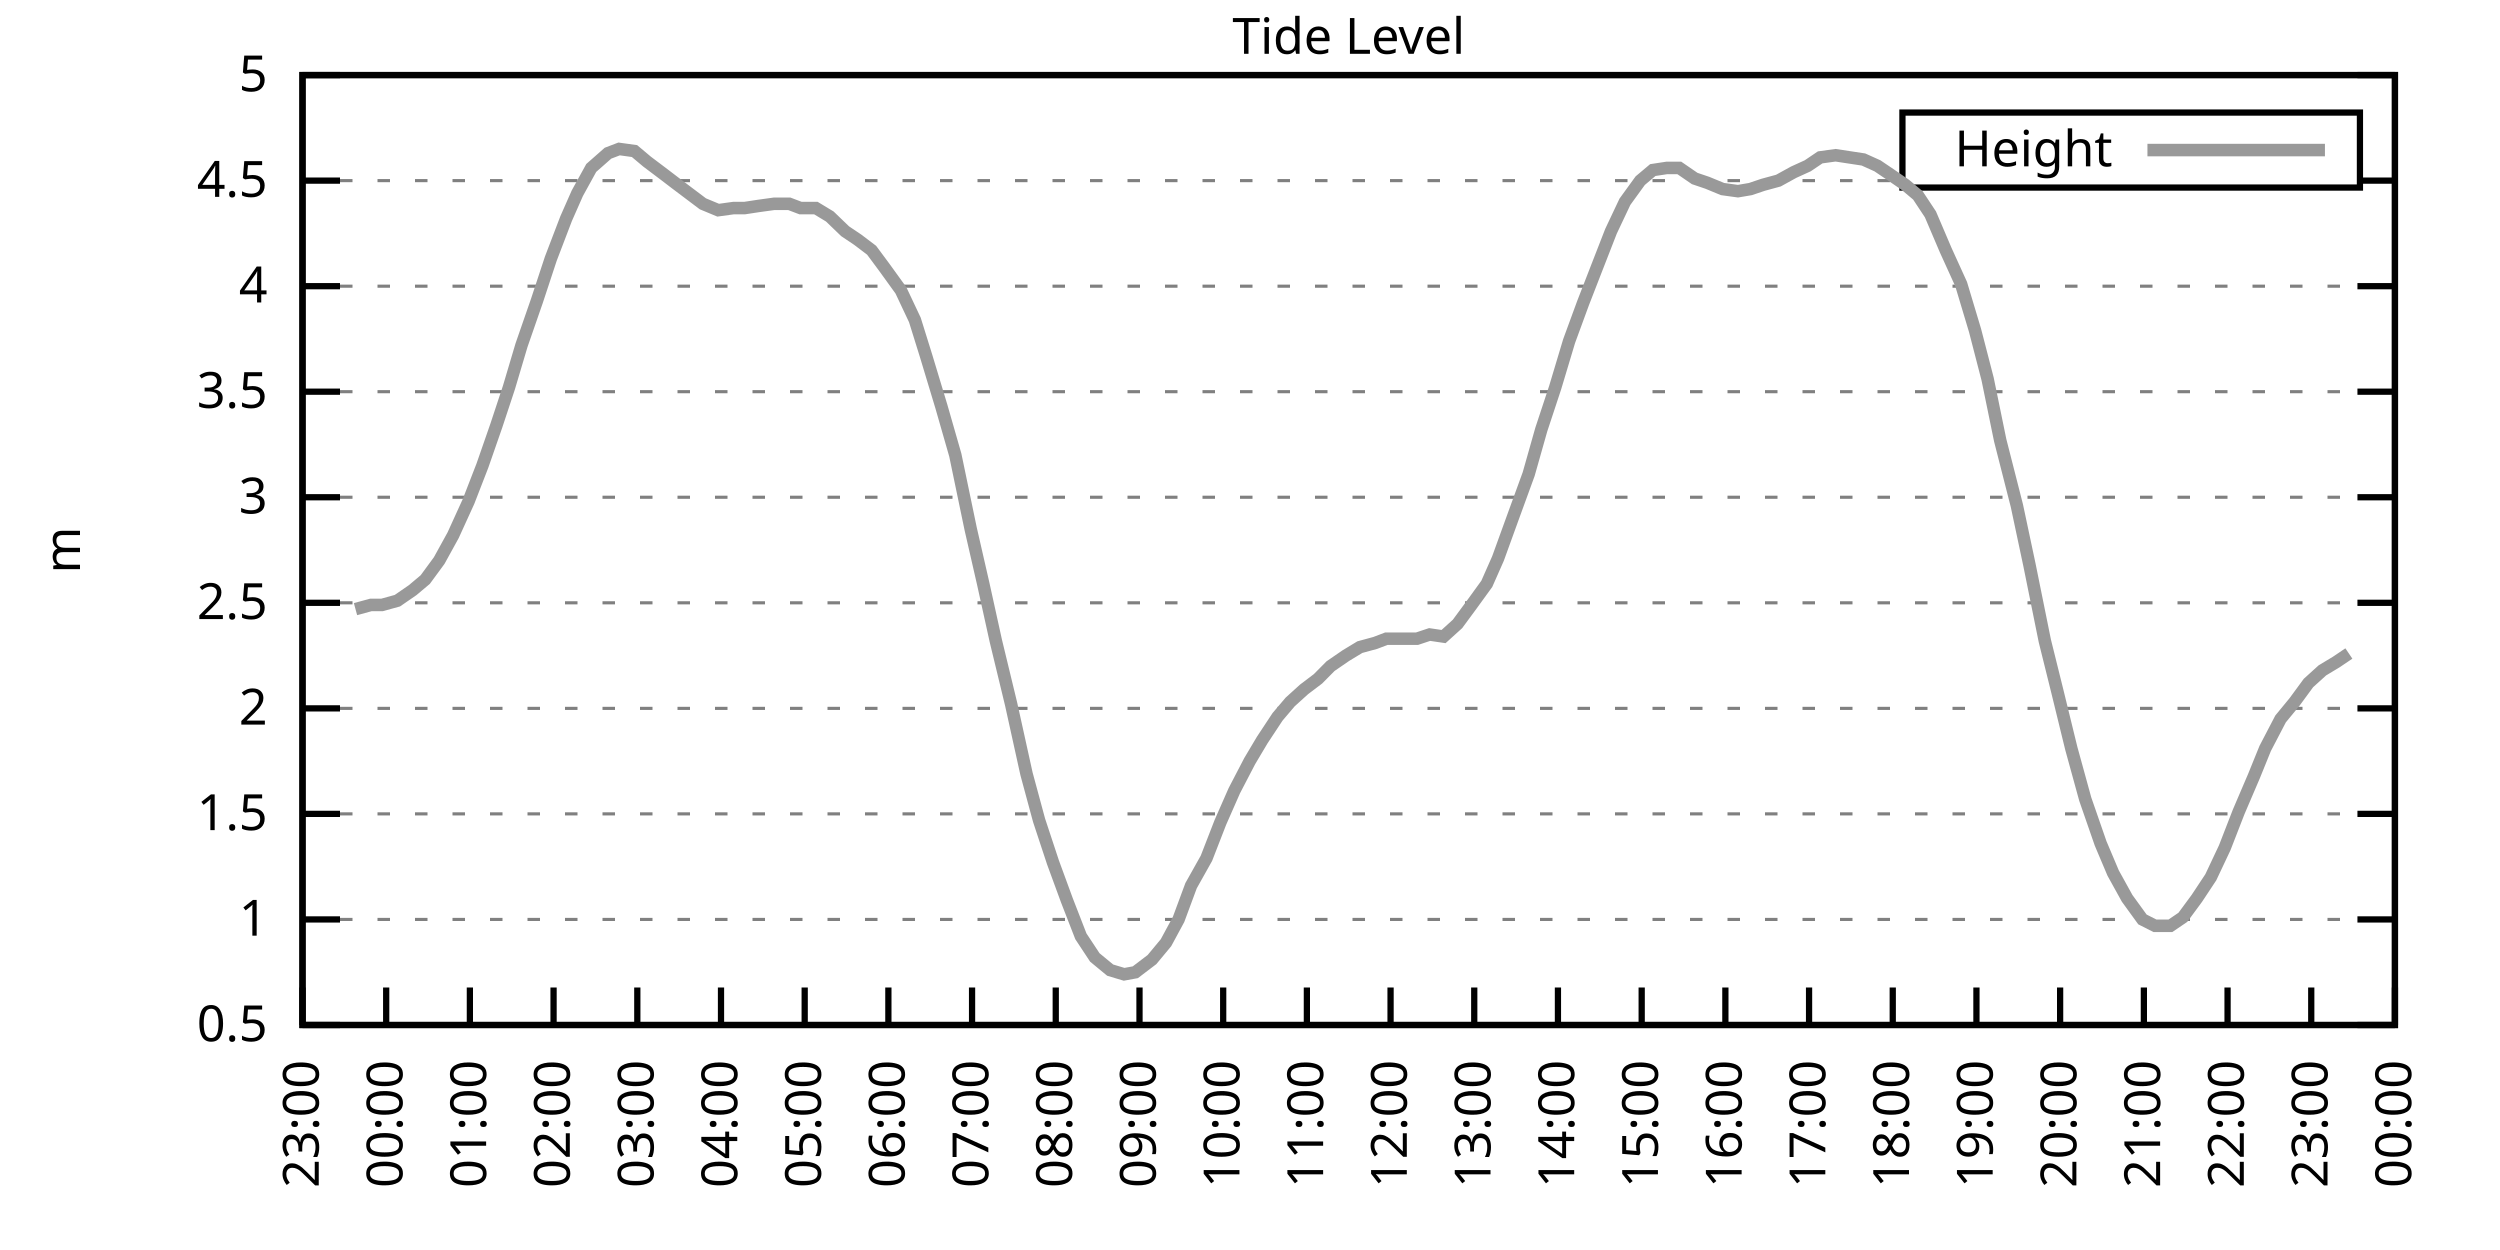
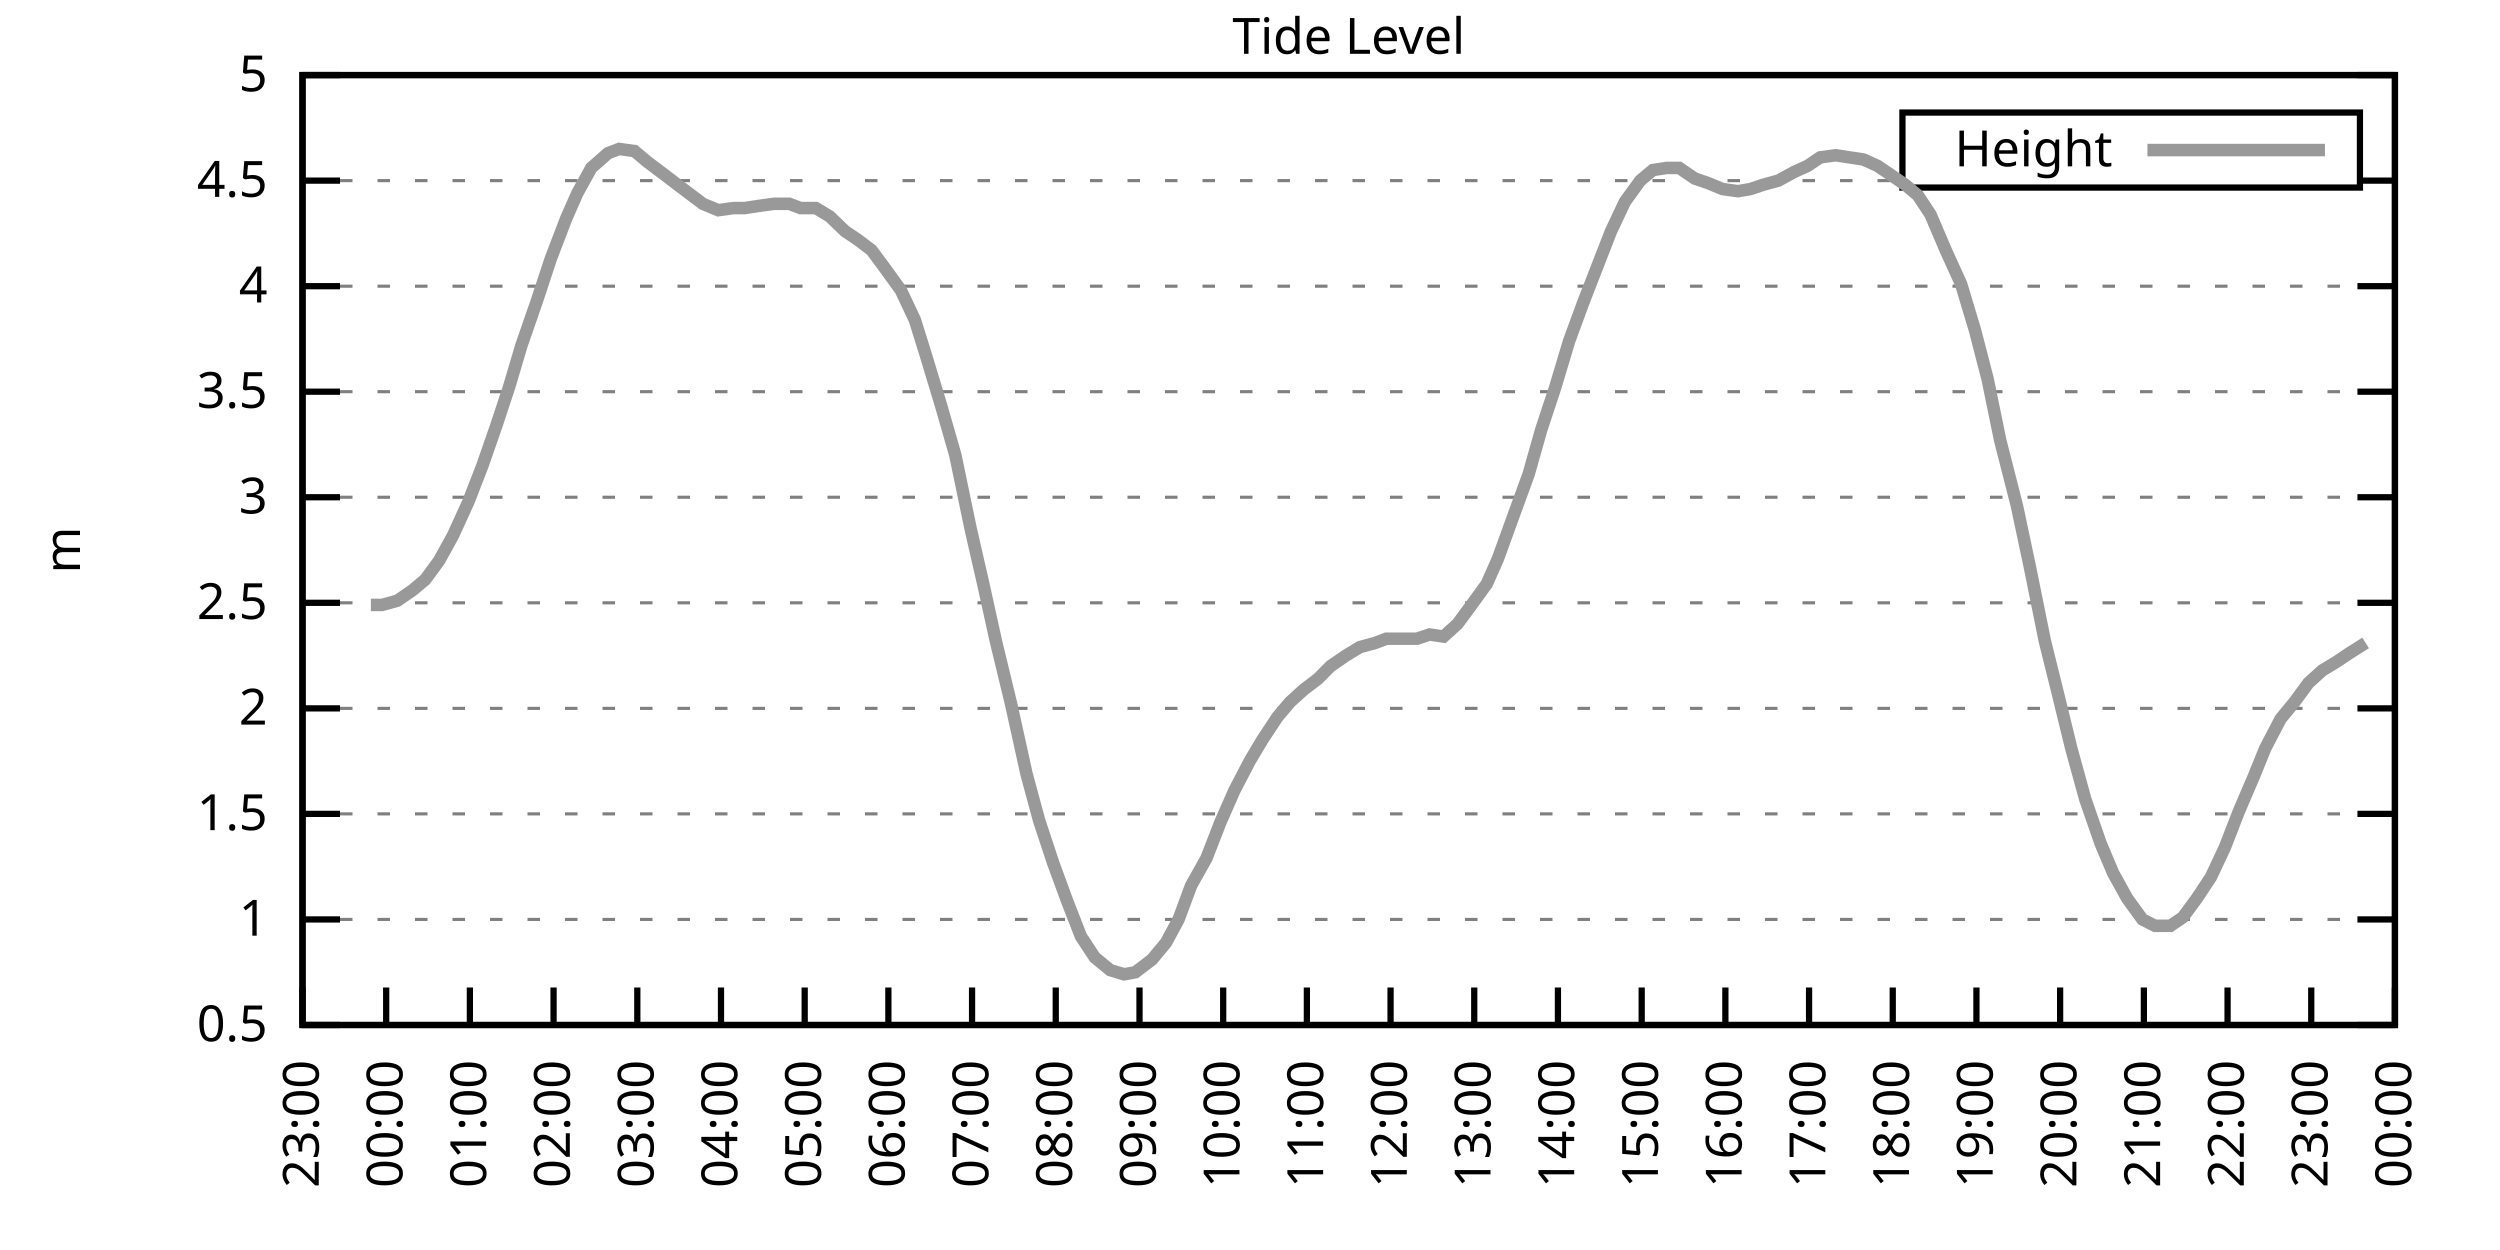
<svg xmlns="http://www.w3.org/2000/svg" xmlns:xlink="http://www.w3.org/1999/xlink" width="400" height="200" viewBox="0 0 400 200">
  <g id="gnuplot_canvas">
    <rect x="0" y="0" width="400" height="200" fill="none" />
    <defs>
      <circle id="gpDot" r="0.5" stroke-width="0.5" stroke="currentColor" />
      <path id="gpPt0" stroke-width="0.333" stroke="currentColor" d="M-1,0 h2 M0,-1 v2" />
      <path id="gpPt1" stroke-width="0.333" stroke="currentColor" d="M-1,-1 L1,1 M1,-1 L-1,1" />
      <path id="gpPt2" stroke-width="0.333" stroke="currentColor" d="M-1,0 L1,0 M0,-1 L0,1 M-1,-1 L1,1 M-1,1 L1,-1" />
      <rect id="gpPt3" stroke-width="0.333" stroke="currentColor" x="-1" y="-1" width="2" height="2" />
      <rect id="gpPt4" stroke-width="0.333" stroke="currentColor" fill="currentColor" x="-1" y="-1" width="2" height="2" />
      <circle id="gpPt5" stroke-width="0.333" stroke="currentColor" cx="0" cy="0" r="1" />
      <use xlink:href="#gpPt5" id="gpPt6" fill="currentColor" stroke="none" />
      <path id="gpPt7" stroke-width="0.333" stroke="currentColor" d="M0,-1.33 L-1.33,0.67 L1.33,0.67 z" />
      <use xlink:href="#gpPt7" id="gpPt8" fill="currentColor" stroke="none" />
      <use xlink:href="#gpPt7" id="gpPt9" stroke="currentColor" transform="rotate(180)" />
      <use xlink:href="#gpPt9" id="gpPt10" fill="currentColor" stroke="none" />
      <use xlink:href="#gpPt3" id="gpPt11" stroke="currentColor" transform="rotate(45)" />
      <use xlink:href="#gpPt11" id="gpPt12" fill="currentColor" stroke="none" />
      <path id="gpPt13" stroke-width="0.333" stroke="currentColor" d="M0,1.330 L1.265,0.411 L0.782,-1.067 L-0.782,-1.076 L-1.265,0.411 z" />
      <use xlink:href="#gpPt13" id="gpPt14" fill="currentColor" stroke="none" />
      <filter id="textbox" filterUnits="objectBoundingBox" x="0" y="0" height="1" width="1">
        <feFlood flood-color="white" flood-opacity="1" result="bgnd" />
        <feComposite in="SourceGraphic" in2="bgnd" operator="atop" />
      </filter>
      <filter id="greybox" filterUnits="objectBoundingBox" x="0" y="0" height="1" width="1">
        <feFlood flood-color="lightgrey" flood-opacity="1" result="grey" />
        <feComposite in="SourceGraphic" in2="grey" operator="atop" />
      </filter>
    </defs>
    <g fill="none" color="white" stroke="currentColor" stroke-width="1.00" stroke-linecap="butt" stroke-linejoin="miter">
</g>
    <g fill="none" color="black" stroke="currentColor" stroke-width="1.00" stroke-linecap="butt" stroke-linejoin="miter">
      <g stroke="none" shape-rendering="crispEdges">
        <polygon fill="rgb(255, 255, 255)" points="48.40,164.00 383.18,164.00 383.18,12.02 48.40,12.02 " />
      </g>
    </g>
    <g fill="none" color="black" stroke="currentColor" stroke-width="1.00" stroke-linecap="butt" stroke-linejoin="miter">
</g>
    <g fill="none" color="black" stroke="black" stroke-width="0.50" stroke-linecap="butt" stroke-linejoin="miter">
</g>
    <g fill="none" color="gray" stroke="currentColor" stroke-width="0.50" stroke-linecap="butt" stroke-linejoin="miter">
      <path stroke="gray" stroke-dasharray="2,4" class="gridline" d="M48.40,164.00 L383.19,164.00  " />
    </g>
    <g fill="none" color="gray" stroke="gray" stroke-width="1.00" stroke-linecap="butt" stroke-linejoin="miter">
</g>
    <g fill="none" color="black" stroke="currentColor" stroke-width="1.00" stroke-linecap="butt" stroke-linejoin="miter">
      <path stroke="black" d="M48.40,164.00 L54.40,164.00 M383.19,164.00 L377.19,164.00  " />
      <g transform="translate(42.80,166.60)" stroke="none" fill="black" font-family="Sans" font-size="8.00" text-anchor="end">
        <text>
          <tspan font-family="Sans"> 0.5</tspan>
        </text>
      </g>
    </g>
    <g fill="none" color="black" stroke="currentColor" stroke-width="1.00" stroke-linecap="butt" stroke-linejoin="miter">
</g>
    <g fill="none" color="black" stroke="black" stroke-width="0.50" stroke-linecap="butt" stroke-linejoin="miter">
</g>
    <g fill="none" color="gray" stroke="currentColor" stroke-width="0.50" stroke-linecap="butt" stroke-linejoin="miter">
      <path stroke="gray" stroke-dasharray="2,4" class="gridline" d="M48.40,147.11 L383.19,147.11  " />
    </g>
    <g fill="none" color="gray" stroke="gray" stroke-width="1.00" stroke-linecap="butt" stroke-linejoin="miter">
</g>
    <g fill="none" color="black" stroke="currentColor" stroke-width="1.00" stroke-linecap="butt" stroke-linejoin="miter">
      <path stroke="black" d="M48.40,147.11 L54.40,147.11 M383.19,147.11 L377.19,147.11  " />
      <g transform="translate(42.80,149.71)" stroke="none" fill="black" font-family="Sans" font-size="8.00" text-anchor="end">
        <text>
          <tspan font-family="Sans"> 1</tspan>
        </text>
      </g>
    </g>
    <g fill="none" color="black" stroke="currentColor" stroke-width="1.00" stroke-linecap="butt" stroke-linejoin="miter">
</g>
    <g fill="none" color="black" stroke="black" stroke-width="0.50" stroke-linecap="butt" stroke-linejoin="miter">
</g>
    <g fill="none" color="gray" stroke="currentColor" stroke-width="0.50" stroke-linecap="butt" stroke-linejoin="miter">
      <path stroke="gray" stroke-dasharray="2,4" class="gridline" d="M48.40,130.22 L383.19,130.22  " />
    </g>
    <g fill="none" color="gray" stroke="gray" stroke-width="1.00" stroke-linecap="butt" stroke-linejoin="miter">
</g>
    <g fill="none" color="black" stroke="currentColor" stroke-width="1.00" stroke-linecap="butt" stroke-linejoin="miter">
      <path stroke="black" d="M48.40,130.22 L54.40,130.22 M383.19,130.22 L377.19,130.22  " />
      <g transform="translate(42.80,132.82)" stroke="none" fill="black" font-family="Sans" font-size="8.00" text-anchor="end">
        <text>
          <tspan font-family="Sans"> 1.5</tspan>
        </text>
      </g>
    </g>
    <g fill="none" color="black" stroke="currentColor" stroke-width="1.00" stroke-linecap="butt" stroke-linejoin="miter">
</g>
    <g fill="none" color="black" stroke="black" stroke-width="0.50" stroke-linecap="butt" stroke-linejoin="miter">
</g>
    <g fill="none" color="gray" stroke="currentColor" stroke-width="0.50" stroke-linecap="butt" stroke-linejoin="miter">
      <path stroke="gray" stroke-dasharray="2,4" class="gridline" d="M48.40,113.34 L383.19,113.34  " />
    </g>
    <g fill="none" color="gray" stroke="gray" stroke-width="1.00" stroke-linecap="butt" stroke-linejoin="miter">
</g>
    <g fill="none" color="black" stroke="currentColor" stroke-width="1.00" stroke-linecap="butt" stroke-linejoin="miter">
      <path stroke="black" d="M48.40,113.34 L54.40,113.34 M383.19,113.34 L377.19,113.34  " />
      <g transform="translate(42.80,115.94)" stroke="none" fill="black" font-family="Sans" font-size="8.00" text-anchor="end">
        <text>
          <tspan font-family="Sans"> 2</tspan>
        </text>
      </g>
    </g>
    <g fill="none" color="black" stroke="currentColor" stroke-width="1.00" stroke-linecap="butt" stroke-linejoin="miter">
</g>
    <g fill="none" color="black" stroke="black" stroke-width="0.50" stroke-linecap="butt" stroke-linejoin="miter">
</g>
    <g fill="none" color="gray" stroke="currentColor" stroke-width="0.50" stroke-linecap="butt" stroke-linejoin="miter">
      <path stroke="gray" stroke-dasharray="2,4" class="gridline" d="M48.40,96.45 L383.19,96.45  " />
    </g>
    <g fill="none" color="gray" stroke="gray" stroke-width="1.00" stroke-linecap="butt" stroke-linejoin="miter">
</g>
    <g fill="none" color="black" stroke="currentColor" stroke-width="1.00" stroke-linecap="butt" stroke-linejoin="miter">
      <path stroke="black" d="M48.40,96.45 L54.40,96.45 M383.19,96.45 L377.19,96.45  " />
      <g transform="translate(42.80,99.05)" stroke="none" fill="black" font-family="Sans" font-size="8.00" text-anchor="end">
        <text>
          <tspan font-family="Sans"> 2.5</tspan>
        </text>
      </g>
    </g>
    <g fill="none" color="black" stroke="currentColor" stroke-width="1.00" stroke-linecap="butt" stroke-linejoin="miter">
</g>
    <g fill="none" color="black" stroke="black" stroke-width="0.50" stroke-linecap="butt" stroke-linejoin="miter">
</g>
    <g fill="none" color="gray" stroke="currentColor" stroke-width="0.50" stroke-linecap="butt" stroke-linejoin="miter">
      <path stroke="gray" stroke-dasharray="2,4" class="gridline" d="M48.40,79.56 L383.19,79.56  " />
    </g>
    <g fill="none" color="gray" stroke="gray" stroke-width="1.00" stroke-linecap="butt" stroke-linejoin="miter">
</g>
    <g fill="none" color="black" stroke="currentColor" stroke-width="1.00" stroke-linecap="butt" stroke-linejoin="miter">
      <path stroke="black" d="M48.40,79.56 L54.40,79.56 M383.19,79.56 L377.19,79.56  " />
      <g transform="translate(42.80,82.16)" stroke="none" fill="black" font-family="Sans" font-size="8.00" text-anchor="end">
        <text>
          <tspan font-family="Sans"> 3</tspan>
        </text>
      </g>
    </g>
    <g fill="none" color="black" stroke="currentColor" stroke-width="1.00" stroke-linecap="butt" stroke-linejoin="miter">
</g>
    <g fill="none" color="black" stroke="black" stroke-width="0.50" stroke-linecap="butt" stroke-linejoin="miter">
</g>
    <g fill="none" color="gray" stroke="currentColor" stroke-width="0.50" stroke-linecap="butt" stroke-linejoin="miter">
      <path stroke="gray" stroke-dasharray="2,4" class="gridline" d="M48.40,62.67 L383.19,62.67  " />
    </g>
    <g fill="none" color="gray" stroke="gray" stroke-width="1.00" stroke-linecap="butt" stroke-linejoin="miter">
</g>
    <g fill="none" color="black" stroke="currentColor" stroke-width="1.00" stroke-linecap="butt" stroke-linejoin="miter">
      <path stroke="black" d="M48.40,62.67 L54.40,62.67 M383.19,62.67 L377.19,62.67  " />
      <g transform="translate(42.80,65.27)" stroke="none" fill="black" font-family="Sans" font-size="8.00" text-anchor="end">
        <text>
          <tspan font-family="Sans"> 3.5</tspan>
        </text>
      </g>
    </g>
    <g fill="none" color="black" stroke="currentColor" stroke-width="1.00" stroke-linecap="butt" stroke-linejoin="miter">
</g>
    <g fill="none" color="black" stroke="black" stroke-width="0.50" stroke-linecap="butt" stroke-linejoin="miter">
</g>
    <g fill="none" color="gray" stroke="currentColor" stroke-width="0.50" stroke-linecap="butt" stroke-linejoin="miter">
      <path stroke="gray" stroke-dasharray="2,4" class="gridline" d="M48.40,45.79 L383.19,45.79  " />
    </g>
    <g fill="none" color="gray" stroke="gray" stroke-width="1.00" stroke-linecap="butt" stroke-linejoin="miter">
</g>
    <g fill="none" color="black" stroke="currentColor" stroke-width="1.00" stroke-linecap="butt" stroke-linejoin="miter">
      <path stroke="black" d="M48.40,45.79 L54.40,45.79 M383.19,45.79 L377.19,45.79  " />
      <g transform="translate(42.80,48.39)" stroke="none" fill="black" font-family="Sans" font-size="8.00" text-anchor="end">
        <text>
          <tspan font-family="Sans"> 4</tspan>
        </text>
      </g>
    </g>
    <g fill="none" color="black" stroke="currentColor" stroke-width="1.00" stroke-linecap="butt" stroke-linejoin="miter">
</g>
    <g fill="none" color="black" stroke="black" stroke-width="0.50" stroke-linecap="butt" stroke-linejoin="miter">
</g>
    <g fill="none" color="gray" stroke="currentColor" stroke-width="0.50" stroke-linecap="butt" stroke-linejoin="miter">
      <path stroke="gray" stroke-dasharray="2,4" class="gridline" d="M48.40,28.90 L304.39,28.90 M377.59,28.90 L383.19,28.90  " />
    </g>
    <g fill="none" color="gray" stroke="gray" stroke-width="1.00" stroke-linecap="butt" stroke-linejoin="miter">
</g>
    <g fill="none" color="black" stroke="currentColor" stroke-width="1.00" stroke-linecap="butt" stroke-linejoin="miter">
      <path stroke="black" d="M48.40,28.90 L54.40,28.90 M383.19,28.90 L377.19,28.90  " />
      <g transform="translate(42.80,31.50)" stroke="none" fill="black" font-family="Sans" font-size="8.00" text-anchor="end">
        <text>
          <tspan font-family="Sans"> 4.5</tspan>
        </text>
      </g>
    </g>
    <g fill="none" color="black" stroke="currentColor" stroke-width="1.00" stroke-linecap="butt" stroke-linejoin="miter">
</g>
    <g fill="none" color="black" stroke="black" stroke-width="0.50" stroke-linecap="butt" stroke-linejoin="miter">
</g>
    <g fill="none" color="gray" stroke="currentColor" stroke-width="0.50" stroke-linecap="butt" stroke-linejoin="miter">
      <path stroke="gray" stroke-dasharray="2,4" class="gridline" d="M48.40,12.01 L383.19,12.01  " />
    </g>
    <g fill="none" color="gray" stroke="gray" stroke-width="1.00" stroke-linecap="butt" stroke-linejoin="miter">
</g>
    <g fill="none" color="black" stroke="currentColor" stroke-width="1.00" stroke-linecap="butt" stroke-linejoin="miter">
      <path stroke="black" d="M48.40,12.01 L54.40,12.01 M383.19,12.01 L377.19,12.01  " />
      <g transform="translate(42.80,14.61)" stroke="none" fill="black" font-family="Sans" font-size="8.00" text-anchor="end">
        <text>
          <tspan font-family="Sans"> 5</tspan>
        </text>
      </g>
    </g>
    <g fill="none" color="black" stroke="currentColor" stroke-width="1.00" stroke-linecap="butt" stroke-linejoin="miter">
      <path stroke="black" d="M48.40,164.00 L48.40,158.00  " />
      <g transform="translate(51.00,169.60) rotate(270.00)" stroke="none" fill="black" font-family="Sans" font-size="8.00" text-anchor="end">
        <text>
          <tspan font-family="Sans">23:00</tspan>
        </text>
      </g>
    </g>
    <g fill="none" color="black" stroke="currentColor" stroke-width="1.00" stroke-linecap="butt" stroke-linejoin="miter">
      <path stroke="black" d="M61.79,164.00 L61.79,158.00  " />
      <g transform="translate(64.39,169.60) rotate(270.00)" stroke="none" fill="black" font-family="Sans" font-size="8.00" text-anchor="end">
        <text>
          <tspan font-family="Sans">00:00</tspan>
        </text>
      </g>
    </g>
    <g fill="none" color="black" stroke="currentColor" stroke-width="1.00" stroke-linecap="butt" stroke-linejoin="miter">
      <path stroke="black" d="M75.18,164.00 L75.18,158.00  " />
      <g transform="translate(77.78,169.60) rotate(270.00)" stroke="none" fill="black" font-family="Sans" font-size="8.00" text-anchor="end">
        <text>
          <tspan font-family="Sans">01:00</tspan>
        </text>
      </g>
    </g>
    <g fill="none" color="black" stroke="currentColor" stroke-width="1.00" stroke-linecap="butt" stroke-linejoin="miter">
      <path stroke="black" d="M88.57,164.00 L88.57,158.00  " />
      <g transform="translate(91.17,169.60) rotate(270.00)" stroke="none" fill="black" font-family="Sans" font-size="8.00" text-anchor="end">
        <text>
          <tspan font-family="Sans">02:00</tspan>
        </text>
      </g>
    </g>
    <g fill="none" color="black" stroke="currentColor" stroke-width="1.00" stroke-linecap="butt" stroke-linejoin="miter">
      <path stroke="black" d="M101.97,164.00 L101.97,158.00  " />
      <g transform="translate(104.57,169.60) rotate(270.00)" stroke="none" fill="black" font-family="Sans" font-size="8.00" text-anchor="end">
        <text>
          <tspan font-family="Sans">03:00</tspan>
        </text>
      </g>
    </g>
    <g fill="none" color="black" stroke="currentColor" stroke-width="1.00" stroke-linecap="butt" stroke-linejoin="miter">
      <path stroke="black" d="M115.36,164.00 L115.36,158.00  " />
      <g transform="translate(117.96,169.60) rotate(270.00)" stroke="none" fill="black" font-family="Sans" font-size="8.00" text-anchor="end">
        <text>
          <tspan font-family="Sans">04:00</tspan>
        </text>
      </g>
    </g>
    <g fill="none" color="black" stroke="currentColor" stroke-width="1.00" stroke-linecap="butt" stroke-linejoin="miter">
      <path stroke="black" d="M128.75,164.00 L128.75,158.00  " />
      <g transform="translate(131.35,169.60) rotate(270.00)" stroke="none" fill="black" font-family="Sans" font-size="8.00" text-anchor="end">
        <text>
          <tspan font-family="Sans">05:00</tspan>
        </text>
      </g>
    </g>
    <g fill="none" color="black" stroke="currentColor" stroke-width="1.00" stroke-linecap="butt" stroke-linejoin="miter">
      <path stroke="black" d="M142.14,164.00 L142.14,158.00  " />
      <g transform="translate(144.74,169.60) rotate(270.00)" stroke="none" fill="black" font-family="Sans" font-size="8.00" text-anchor="end">
        <text>
          <tspan font-family="Sans">06:00</tspan>
        </text>
      </g>
    </g>
    <g fill="none" color="black" stroke="currentColor" stroke-width="1.00" stroke-linecap="butt" stroke-linejoin="miter">
      <path stroke="black" d="M155.53,164.00 L155.53,158.00  " />
      <g transform="translate(158.13,169.60) rotate(270.00)" stroke="none" fill="black" font-family="Sans" font-size="8.00" text-anchor="end">
        <text>
          <tspan font-family="Sans">07:00</tspan>
        </text>
      </g>
    </g>
    <g fill="none" color="black" stroke="currentColor" stroke-width="1.00" stroke-linecap="butt" stroke-linejoin="miter">
      <path stroke="black" d="M168.92,164.00 L168.92,158.00  " />
      <g transform="translate(171.52,169.60) rotate(270.00)" stroke="none" fill="black" font-family="Sans" font-size="8.00" text-anchor="end">
        <text>
          <tspan font-family="Sans">08:00</tspan>
        </text>
      </g>
    </g>
    <g fill="none" color="black" stroke="currentColor" stroke-width="1.00" stroke-linecap="butt" stroke-linejoin="miter">
      <path stroke="black" d="M182.32,164.00 L182.32,158.00  " />
      <g transform="translate(184.92,169.60) rotate(270.00)" stroke="none" fill="black" font-family="Sans" font-size="8.00" text-anchor="end">
        <text>
          <tspan font-family="Sans">09:00</tspan>
        </text>
      </g>
    </g>
    <g fill="none" color="black" stroke="currentColor" stroke-width="1.00" stroke-linecap="butt" stroke-linejoin="miter">
      <path stroke="black" d="M195.71,164.00 L195.71,158.00  " />
      <g transform="translate(198.31,169.60) rotate(270.00)" stroke="none" fill="black" font-family="Sans" font-size="8.00" text-anchor="end">
        <text>
          <tspan font-family="Sans">10:00</tspan>
        </text>
      </g>
    </g>
    <g fill="none" color="black" stroke="currentColor" stroke-width="1.00" stroke-linecap="butt" stroke-linejoin="miter">
      <path stroke="black" d="M209.10,164.00 L209.10,158.00  " />
      <g transform="translate(211.70,169.60) rotate(270.00)" stroke="none" fill="black" font-family="Sans" font-size="8.00" text-anchor="end">
        <text>
          <tspan font-family="Sans">11:00</tspan>
        </text>
      </g>
    </g>
    <g fill="none" color="black" stroke="currentColor" stroke-width="1.00" stroke-linecap="butt" stroke-linejoin="miter">
      <path stroke="black" d="M222.49,164.00 L222.49,158.00  " />
      <g transform="translate(225.09,169.60) rotate(270.00)" stroke="none" fill="black" font-family="Sans" font-size="8.00" text-anchor="end">
        <text>
          <tspan font-family="Sans">12:00</tspan>
        </text>
      </g>
    </g>
    <g fill="none" color="black" stroke="currentColor" stroke-width="1.00" stroke-linecap="butt" stroke-linejoin="miter">
      <path stroke="black" d="M235.88,164.00 L235.88,158.00  " />
      <g transform="translate(238.48,169.60) rotate(270.00)" stroke="none" fill="black" font-family="Sans" font-size="8.00" text-anchor="end">
        <text>
          <tspan font-family="Sans">13:00</tspan>
        </text>
      </g>
    </g>
    <g fill="none" color="black" stroke="currentColor" stroke-width="1.00" stroke-linecap="butt" stroke-linejoin="miter">
      <path stroke="black" d="M249.27,164.00 L249.27,158.00  " />
      <g transform="translate(251.87,169.60) rotate(270.00)" stroke="none" fill="black" font-family="Sans" font-size="8.00" text-anchor="end">
        <text>
          <tspan font-family="Sans">14:00</tspan>
        </text>
      </g>
    </g>
    <g fill="none" color="black" stroke="currentColor" stroke-width="1.00" stroke-linecap="butt" stroke-linejoin="miter">
      <path stroke="black" d="M262.67,164.00 L262.67,158.00  " />
      <g transform="translate(265.27,169.60) rotate(270.00)" stroke="none" fill="black" font-family="Sans" font-size="8.00" text-anchor="end">
        <text>
          <tspan font-family="Sans">15:00</tspan>
        </text>
      </g>
    </g>
    <g fill="none" color="black" stroke="currentColor" stroke-width="1.00" stroke-linecap="butt" stroke-linejoin="miter">
      <path stroke="black" d="M276.06,164.00 L276.06,158.00  " />
      <g transform="translate(278.66,169.60) rotate(270.00)" stroke="none" fill="black" font-family="Sans" font-size="8.00" text-anchor="end">
        <text>
          <tspan font-family="Sans">16:00</tspan>
        </text>
      </g>
    </g>
    <g fill="none" color="black" stroke="currentColor" stroke-width="1.00" stroke-linecap="butt" stroke-linejoin="miter">
      <path stroke="black" d="M289.45,164.00 L289.45,158.00  " />
      <g transform="translate(292.05,169.60) rotate(270.00)" stroke="none" fill="black" font-family="Sans" font-size="8.00" text-anchor="end">
        <text>
          <tspan font-family="Sans">17:00</tspan>
        </text>
      </g>
    </g>
    <g fill="none" color="black" stroke="currentColor" stroke-width="1.00" stroke-linecap="butt" stroke-linejoin="miter">
      <path stroke="black" d="M302.84,164.00 L302.84,158.00  " />
      <g transform="translate(305.44,169.60) rotate(270.00)" stroke="none" fill="black" font-family="Sans" font-size="8.00" text-anchor="end">
        <text>
          <tspan font-family="Sans">18:00</tspan>
        </text>
      </g>
    </g>
    <g fill="none" color="black" stroke="currentColor" stroke-width="1.00" stroke-linecap="butt" stroke-linejoin="miter">
      <path stroke="black" d="M316.23,164.00 L316.23,158.00  " />
      <g transform="translate(318.83,169.60) rotate(270.00)" stroke="none" fill="black" font-family="Sans" font-size="8.00" text-anchor="end">
        <text>
          <tspan font-family="Sans">19:00</tspan>
        </text>
      </g>
    </g>
    <g fill="none" color="black" stroke="currentColor" stroke-width="1.00" stroke-linecap="butt" stroke-linejoin="miter">
      <path stroke="black" d="M329.62,164.00 L329.62,158.00  " />
      <g transform="translate(332.22,169.60) rotate(270.00)" stroke="none" fill="black" font-family="Sans" font-size="8.00" text-anchor="end">
        <text>
          <tspan font-family="Sans">20:00</tspan>
        </text>
      </g>
    </g>
    <g fill="none" color="black" stroke="currentColor" stroke-width="1.00" stroke-linecap="butt" stroke-linejoin="miter">
      <path stroke="black" d="M343.02,164.00 L343.02,158.00  " />
      <g transform="translate(345.62,169.60) rotate(270.00)" stroke="none" fill="black" font-family="Sans" font-size="8.00" text-anchor="end">
        <text>
          <tspan font-family="Sans">21:00</tspan>
        </text>
      </g>
    </g>
    <g fill="none" color="black" stroke="currentColor" stroke-width="1.00" stroke-linecap="butt" stroke-linejoin="miter">
      <path stroke="black" d="M356.41,164.00 L356.41,158.00  " />
      <g transform="translate(359.01,169.60) rotate(270.00)" stroke="none" fill="black" font-family="Sans" font-size="8.00" text-anchor="end">
        <text>
          <tspan font-family="Sans">22:00</tspan>
        </text>
      </g>
    </g>
    <g fill="none" color="black" stroke="currentColor" stroke-width="1.00" stroke-linecap="butt" stroke-linejoin="miter">
      <path stroke="black" d="M369.80,164.00 L369.80,158.00  " />
      <g transform="translate(372.40,169.60) rotate(270.00)" stroke="none" fill="black" font-family="Sans" font-size="8.00" text-anchor="end">
        <text>
          <tspan font-family="Sans">23:00</tspan>
        </text>
      </g>
    </g>
    <g fill="none" color="black" stroke="currentColor" stroke-width="1.00" stroke-linecap="butt" stroke-linejoin="miter">
      <path stroke="black" d="M383.19,164.00 L383.19,158.00  " />
      <g transform="translate(385.79,169.60) rotate(270.00)" stroke="none" fill="black" font-family="Sans" font-size="8.00" text-anchor="end">
        <text>
          <tspan font-family="Sans">00:00</tspan>
        </text>
      </g>
    </g>
    <g fill="none" color="black" stroke="currentColor" stroke-width="1.00" stroke-linecap="butt" stroke-linejoin="miter">
</g>
    <g fill="none" color="black" stroke="currentColor" stroke-width="1.00" stroke-linecap="butt" stroke-linejoin="miter">
      <path stroke="black" d="M48.40,12.01 L48.40,164.00 L383.19,164.00 L383.19,12.01 L48.40,12.01 Z  " />
    </g>
    <g fill="none" color="black" stroke="currentColor" stroke-width="1.00" stroke-linecap="butt" stroke-linejoin="miter">
</g>
    <g fill="none" color="black" stroke="currentColor" stroke-width="1.00" stroke-linecap="butt" stroke-linejoin="miter">
      <path stroke="black" d="M304.39,30.01 L304.39,18.01 L377.59,18.01 L377.59,30.01 L304.39,30.01 Z  " />
    </g>
    <g id="Tide_level_plot_1">
      <g fill="none" color="white" stroke="black" stroke-width="2.00" stroke-linecap="butt" stroke-linejoin="miter">
</g>
      <g fill="none" color="black" stroke="currentColor" stroke-width="2.00" stroke-linecap="butt" stroke-linejoin="miter">
        <g transform="translate(337.99,26.61)" stroke="none" fill="black" font-family="Sans" font-size="8.00" text-anchor="end">
          <text>
            <tspan font-family="Sans">Height</tspan>
          </text>
        </g>
      </g>
      <g fill="none" color="black" stroke="currentColor" stroke-width="2.00" stroke-linecap="butt" stroke-linejoin="miter">
-         <path stroke="rgb(153, 153, 153)" d="M343.59,24.01 L371.99,24.01 M56.88,97.46 L59.34,96.79 L61.12,96.79 L63.58,96.11 L66.03,94.42 L68.04,92.73   L70.27,89.69 L72.50,85.64 L74.96,80.24 L77.19,74.49 L79.42,68.08 L81.43,62.00 L83.44,55.24 L85.90,48.15   L88.13,41.39 L90.58,34.98 L92.37,30.92 L94.60,26.87 L97.28,24.51 L99.06,23.83 L101.52,24.17 L103.53,25.86   L106.21,27.88 L107.99,29.24 L110.67,31.26 L112.46,32.61 L114.91,33.63 L117.37,33.29 L119.15,33.29 L121.38,32.95   L123.84,32.61 L126.29,32.61 L128.08,33.29 L130.54,33.29 L132.77,34.64 L135.22,37.00 L137.23,38.35 L139.46,40.04   L141.47,42.75 L144.15,46.46 L146.38,51.19 L148.17,56.93 L150.62,65.04 L152.85,72.81 L155.31,84.63 L157.32,93.41   L159.33,102.53 L161.78,112.66 L164.24,123.81 L166.25,131.24 L168.48,137.99 L170.71,144.07 L172.94,149.81 L175.17,153.19   L177.63,155.22 L179.86,155.89 L181.65,155.56 L184.32,153.53 L186.56,150.83 L188.57,147.11 L190.57,141.71 L193.03,137.32   L195.26,131.58 L197.49,126.51 L199.95,121.78 L201.96,118.40 L204.41,114.69 L206.42,112.32 L208.65,110.30 L210.88,108.61   L212.89,106.58 L215.35,104.89 L217.58,103.54 L220.04,102.87 L221.82,102.19 L224.50,102.19 L226.73,102.19 L228.74,101.52   L230.97,101.85 L233.20,99.83 L235.44,96.79 L237.89,93.41 L239.68,89.36 L242.13,82.60 L244.59,75.85 L246.60,68.75   L248.83,62.00 L251.06,54.57 L253.29,48.49 L255.52,42.75 L257.76,37.00 L259.99,32.28 L262.44,28.90 L264.45,27.21   L266.68,26.87 L268.69,26.87 L271.15,28.56 L273.16,29.24 L275.61,30.25 L278.07,30.59 L280.07,30.25 L282.08,29.57   L284.54,28.90 L286.99,27.55 L289.23,26.53 L291.23,25.18 L293.69,24.84 L295.92,25.18 L298.15,25.52 L300.39,26.53   L302.39,27.88 L304.85,29.57 L306.86,31.26 L308.87,34.30 L311.32,40.04 L313.78,45.45 L316.01,52.88 L318.02,60.65   L320.03,70.44 L322.70,80.91 L324.71,90.37 L327.17,102.53 L329.18,110.63 L331.41,119.75 L333.64,127.86 L336.10,134.95   L338.10,139.68 L340.34,143.73 L342.79,147.11 L344.80,148.13 L347.26,148.13 L349.26,146.77 L351.50,143.73 L353.73,140.36   L355.96,135.63 L358.19,129.89 L360.65,124.14 L362.43,119.75 L364.89,115.03 L367.12,112.32 L369.35,109.28 L371.58,107.26   L373.82,105.91 L375.82,104.56  " />
+         <path stroke="rgb(153, 153, 153)" d="M343.59,24.01 L371.99,24.01 M59.34,96.79 L61.12,96.79 L63.58,96.11 L66.03,94.42 L68.04,92.73 L70.27,89.69   L72.50,85.64 L74.96,80.24 L77.19,74.49 L79.42,68.08 L81.43,62.00 L83.44,55.24 L85.90,48.15 L88.13,41.39   L90.58,34.98 L92.37,30.92 L94.60,26.87 L97.28,24.51 L99.06,23.83 L101.52,24.17 L103.53,25.86 L106.21,27.88   L107.99,29.24 L110.67,31.26 L112.46,32.61 L114.91,33.63 L117.37,33.29 L119.15,33.29 L121.38,32.95 L123.84,32.61   L126.29,32.61 L128.08,33.29 L130.54,33.29 L132.77,34.64 L135.22,37.00 L137.23,38.35 L139.46,40.04 L141.47,42.75   L144.15,46.46 L146.38,51.19 L148.17,56.93 L150.62,65.04 L152.85,72.81 L155.31,84.63 L157.32,93.41 L159.33,102.53   L161.78,112.66 L164.24,123.81 L166.25,131.24 L168.48,137.99 L170.71,144.07 L172.94,149.81 L175.17,153.19 L177.63,155.22   L179.86,155.89 L181.65,155.56 L184.32,153.53 L186.56,150.83 L188.57,147.11 L190.57,141.71 L193.03,137.32 L195.26,131.58   L197.49,126.51 L199.95,121.78 L201.96,118.40 L204.41,114.69 L206.42,112.32 L208.65,110.30 L210.88,108.61 L212.89,106.58   L215.35,104.89 L217.58,103.54 L220.04,102.87 L221.82,102.19 L224.50,102.19 L226.73,102.19 L228.74,101.52 L230.97,101.85   L233.20,99.83 L235.44,96.79 L237.89,93.41 L239.68,89.36 L242.13,82.60 L244.59,75.85 L246.60,68.75 L248.83,62.00   L251.06,54.57 L253.29,48.49 L255.52,42.75 L257.76,37.00 L259.99,32.28 L262.44,28.90 L264.45,27.21 L266.68,26.87   L268.69,26.87 L271.15,28.56 L273.16,29.24 L275.61,30.25 L278.07,30.59 L280.07,30.25 L282.08,29.57 L284.54,28.90   L286.99,27.55 L289.23,26.53 L291.23,25.18 L293.69,24.84 L295.92,25.18 L298.15,25.52 L300.39,26.53 L302.39,27.88   L304.85,29.57 L306.86,31.26 L308.87,34.30 L311.32,40.04 L313.78,45.45 L316.01,52.88 L318.02,60.65 L320.03,70.44   L322.70,80.91 L324.71,90.37 L327.17,102.53 L329.18,110.63 L331.41,119.75 L333.64,127.86 L336.10,134.95 L338.10,139.68   L340.34,143.73 L342.79,147.11 L344.80,148.13 L347.26,148.13 L349.26,146.77 L351.50,143.73 L353.73,140.36 L355.96,135.63   L358.19,129.89 L360.65,124.14 L362.43,119.75 L364.89,115.03 L367.12,112.32 L369.35,109.28 L371.58,107.26 L373.82,105.91   L375.82,104.56 L378.50,102.87  " />
      </g>
    </g>
    <g fill="none" color="black" stroke="currentColor" stroke-width="2.00" stroke-linecap="butt" stroke-linejoin="miter">
</g>
    <g fill="none" color="black" stroke="black" stroke-width="1.00" stroke-linecap="butt" stroke-linejoin="miter">
</g>
    <g fill="none" color="black" stroke="currentColor" stroke-width="1.00" stroke-linecap="butt" stroke-linejoin="miter">
      <path stroke="black" d="M48.40,12.01 L48.40,164.00 L383.19,164.00 L383.19,12.01 L48.40,12.01 Z  " />
      <g transform="translate(12.80,88.01) rotate(270.00)" stroke="none" fill="black" font-family="Sans" font-size="8.00" text-anchor="middle">
        <text>
          <tspan font-family="Sans">m</tspan>
        </text>
      </g>
    </g>
    <g fill="none" color="black" stroke="currentColor" stroke-width="1.00" stroke-linecap="butt" stroke-linejoin="miter">
</g>
    <g fill="none" color="black" stroke="currentColor" stroke-width="1.00" stroke-linecap="butt" stroke-linejoin="miter">
      <g transform="translate(215.79,8.61)" stroke="none" fill="black" font-family="Sans" font-size="8.00" text-anchor="middle">
        <text>
          <tspan font-family="Sans">Tide Level</tspan>
        </text>
      </g>
    </g>
    <g fill="none" color="black" stroke="currentColor" stroke-width="1.00" stroke-linecap="butt" stroke-linejoin="miter">
</g>
  </g>
</svg>
